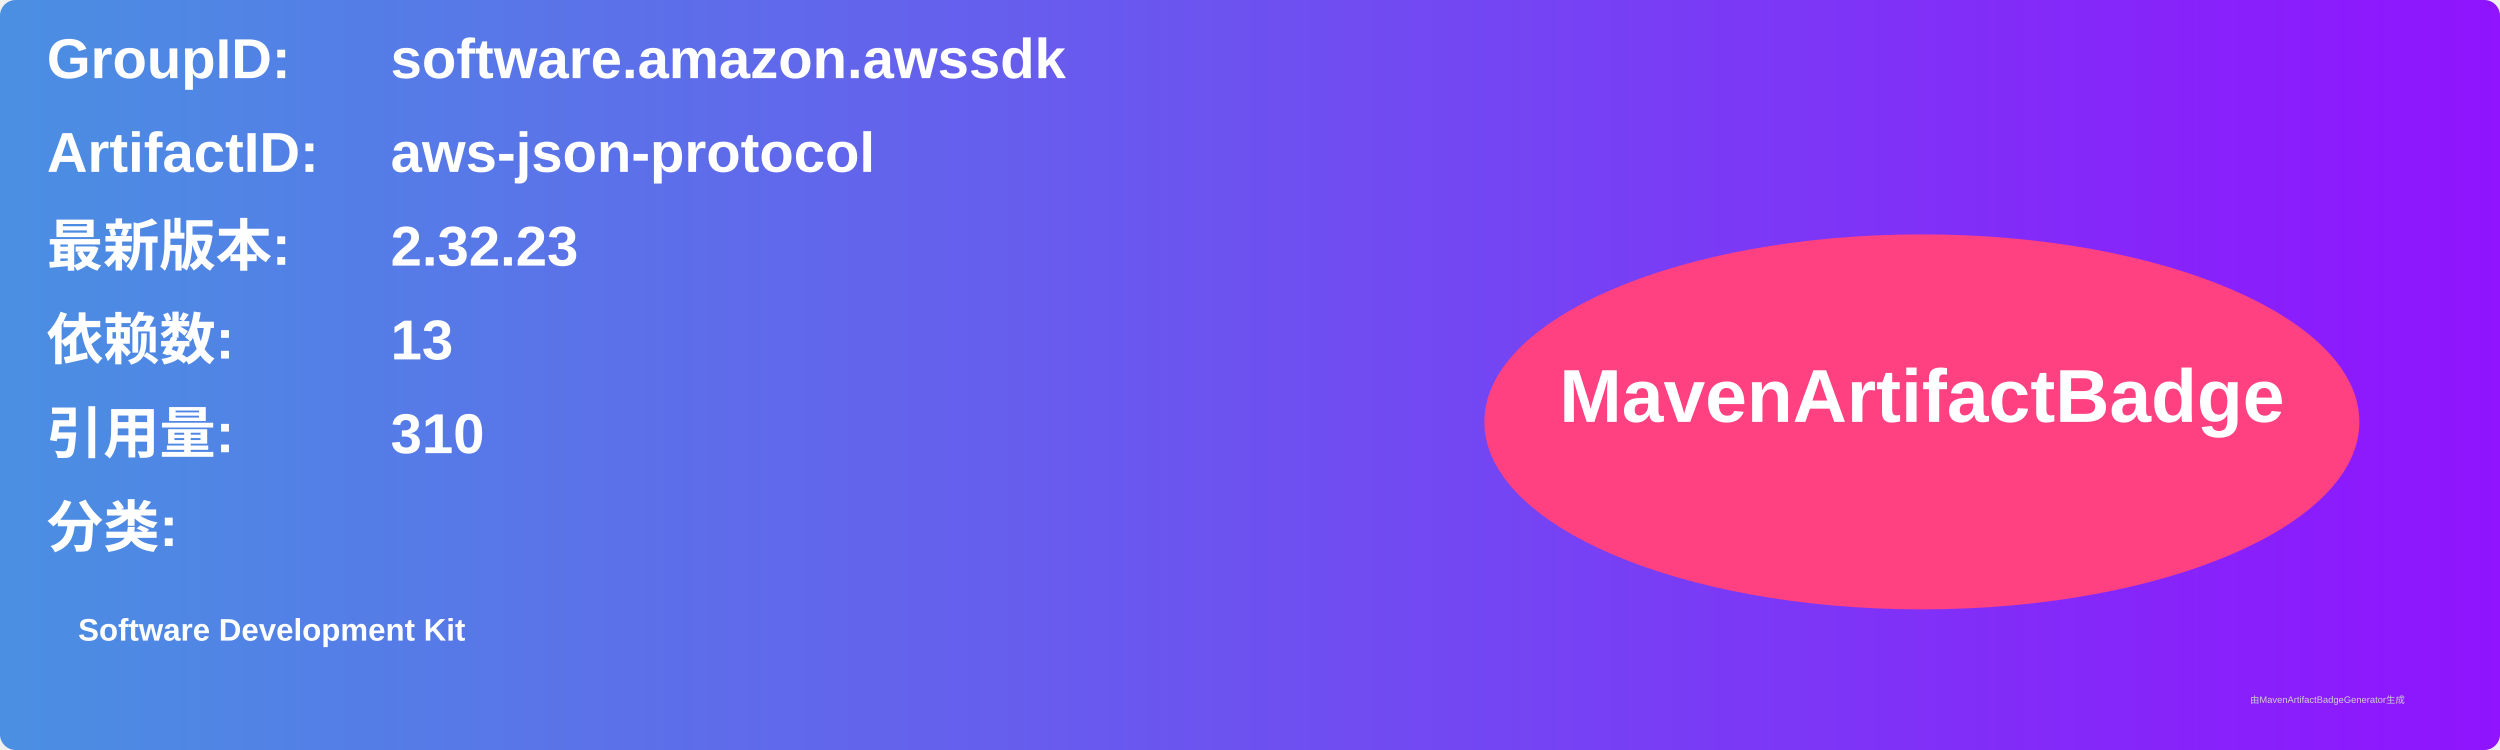
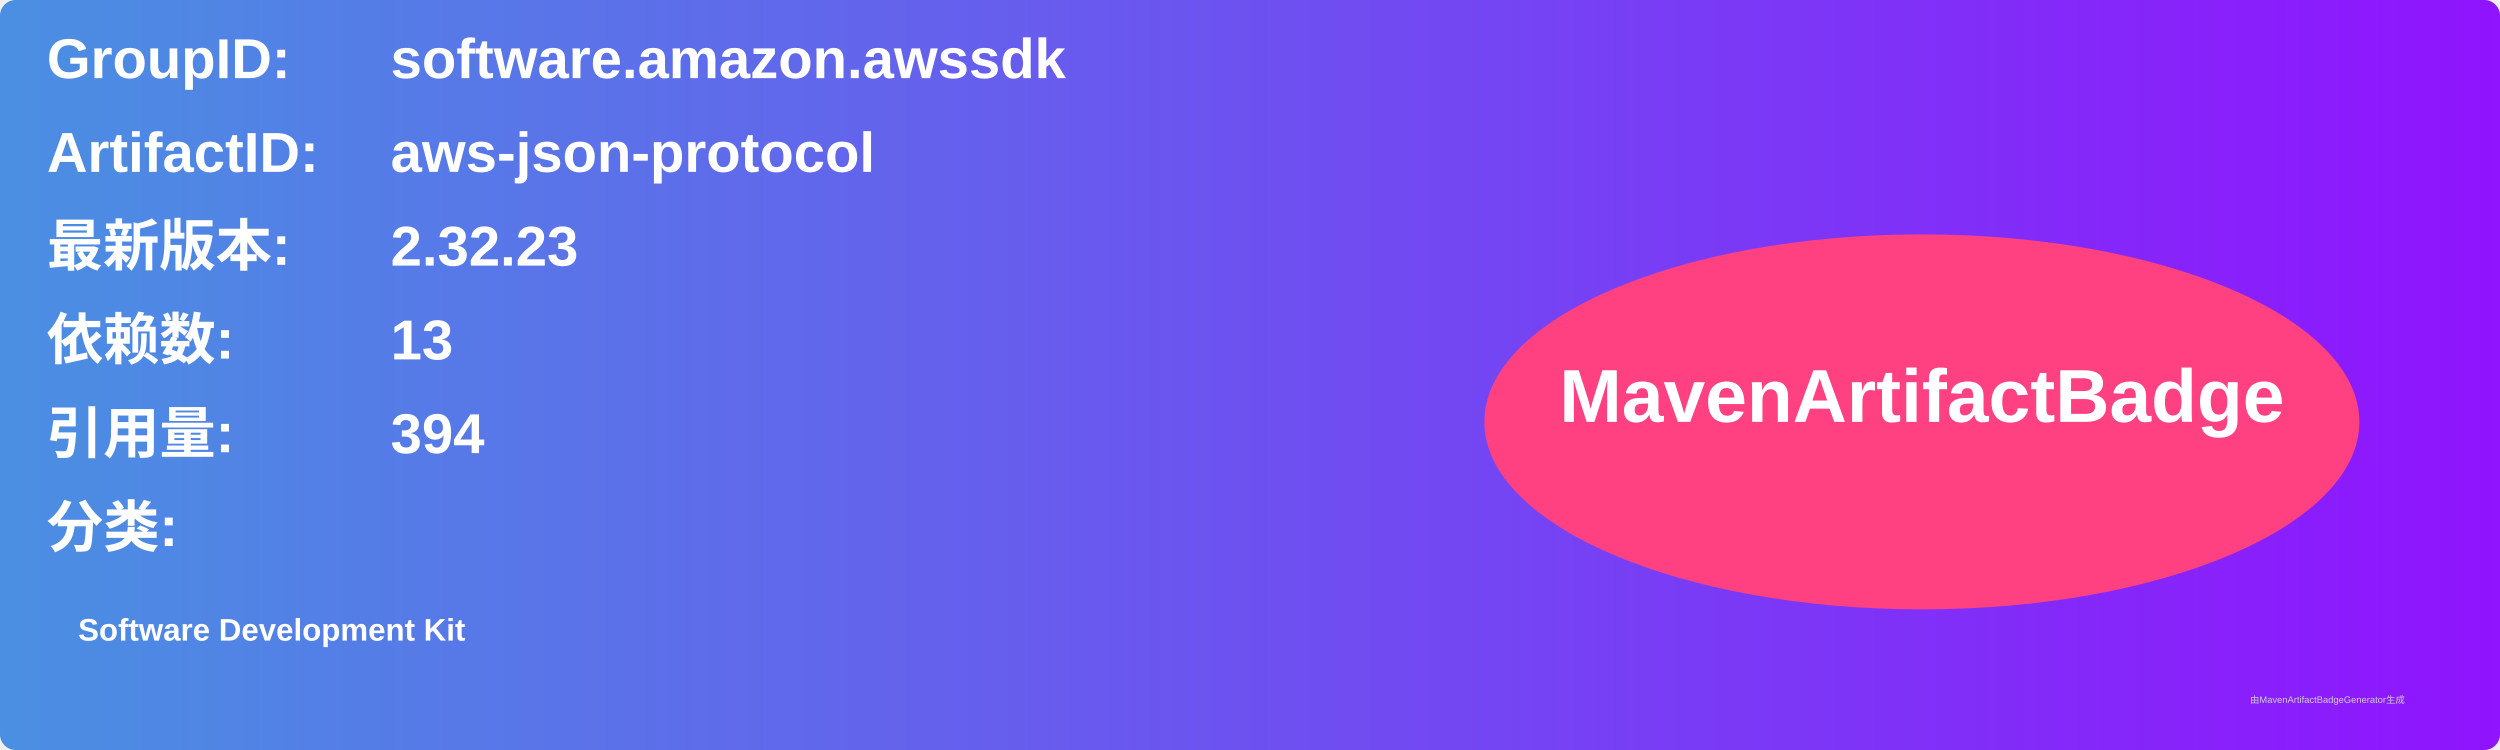
<svg xmlns="http://www.w3.org/2000/svg" width="800" height="240" viewBox="0 0 800 240">
  <linearGradient id="grad" x1="0%" y1="0%" x2="100%" y2="0%">
    <stop offset="0%" stop-color="#4a90e2" />
    <stop offset="100%" stop-color="#9013fe" />
  </linearGradient>
  <rect width="100%" height="100%" rx="5" ry="5" fill="url(#grad)" />
  <g transform="translate(15, 15)">
    <text x="0" y="10" font-family="Arial" font-size="18" fill="white" font-weight="bold" width="260">GroupID:</text>
    <text x="110" y="10" font-family="Arial" font-size="18" fill="white" font-weight="bold" width="460">software.amazon.awssdk</text>
    <text x="0" y="40" font-family="Arial" font-size="18" fill="white" font-weight="bold" width="260">ArtifactID:</text>
    <text x="110" y="40" font-family="Arial" font-size="18" fill="white" font-weight="bold" width="460">aws-json-protocol</text>
    <text x="0" y="70" font-family="Arial" font-size="18" fill="white" font-weight="bold">最新版本:</text>
    <text x="110" y="70" font-family="Arial" font-size="18" fill="white" font-weight="bold">
      <tspan font-weight="bold">2.32.23</tspan>
    </text>
    <text x="0" y="100" font-family="Arial" font-size="18" fill="white" font-weight="bold">依赖数: </text>
    <text x="110" y="100" font-family="Arial" font-size="18" fill="white">
      <tspan font-weight="bold">13</tspan>
    </text>
    <text x="0" y="130" font-family="Arial" font-size="18" fill="white" font-weight="bold">引用量: </text>
    <text x="110" y="130" font-family="Arial" font-size="18" fill="white">
-       <tspan font-weight="bold">310</tspan>
+       <tspan font-weight="bold">394</tspan>
    </text>
    <text x="0" y="160" font-family="Arial" font-size="18" fill="white" font-weight="bold">分类:</text>
    <text x="10" y="190" font-family="Arial" font-size="10" fill="white">
      <tspan font-weight="bold">Software Development Kit</tspan>
    </text>
    <ellipse cx="600" cy="120" rx="140" ry="60" fill="#ff4081" />
    <text x="600" y="120" text-anchor="middle" font-family="Arial" font-size="24" fill="white" font-weight="bold">MavenArtifactBadge</text>
  </g>
  <text x="720" y="225" font-family="Arial" font-size="3" fill="#d0d0d0">由MavenArtifactBadgeGenerator生成</text>
</svg>
